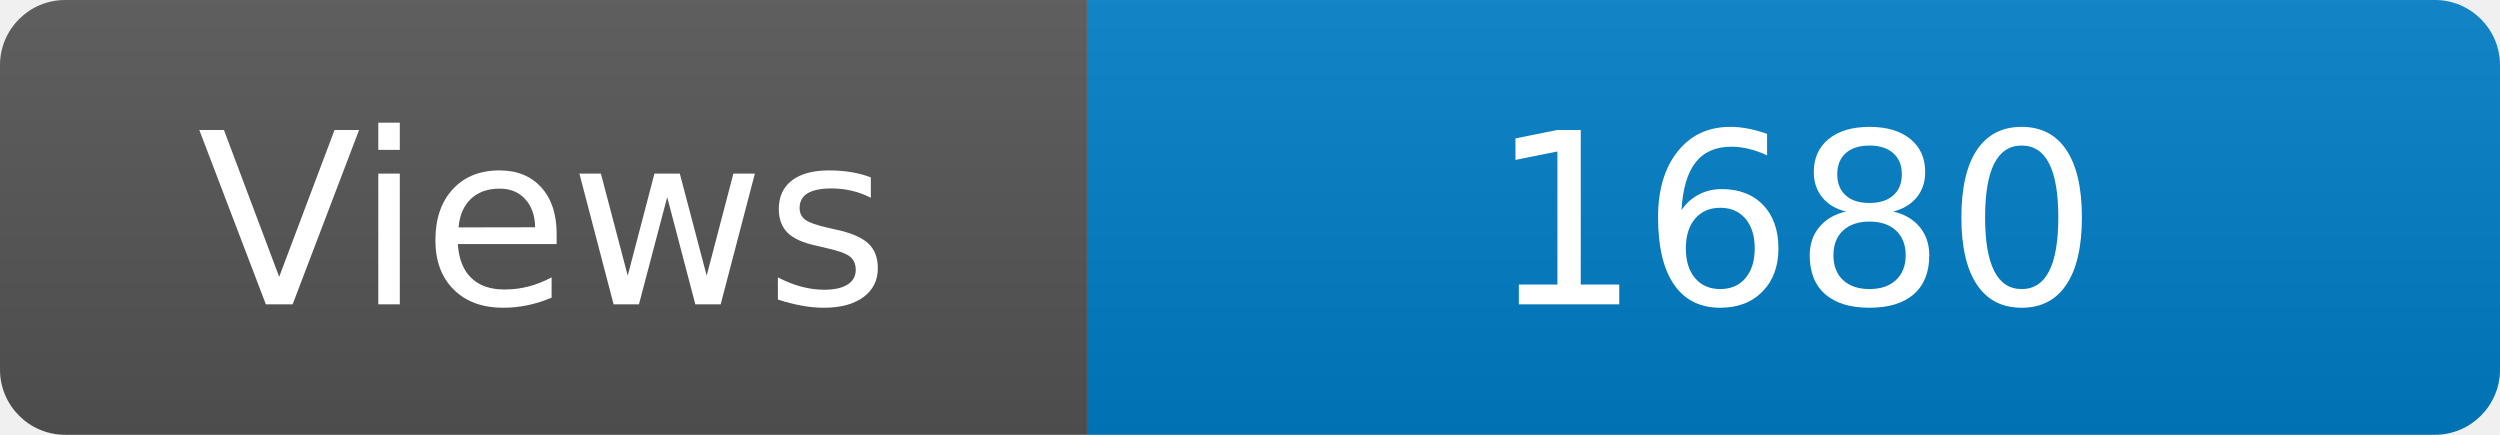
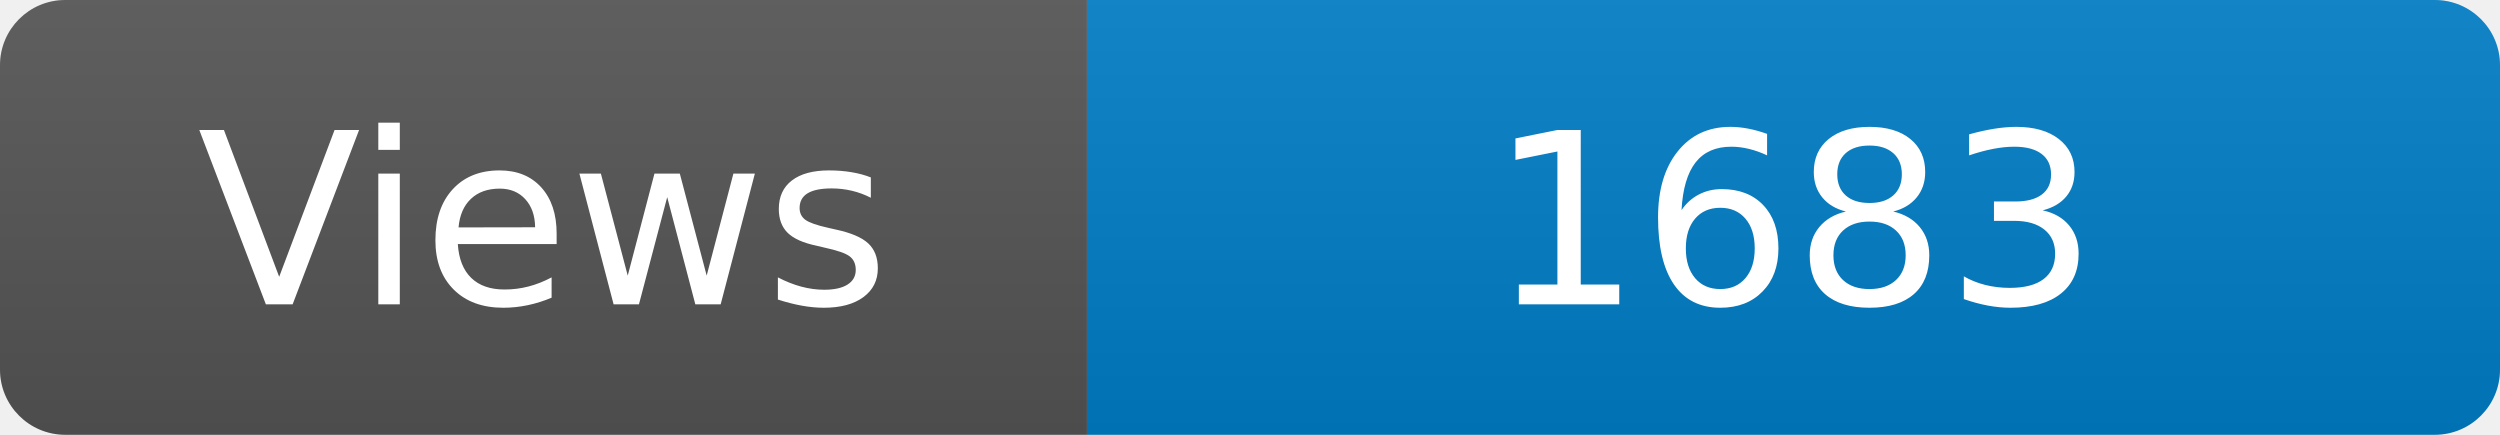
<svg xmlns="http://www.w3.org/2000/svg" width="115" height="20" role="img" aria-label="Maintained?: yes">
  <linearGradient id="s" x2="0" y2="100%">
    <stop offset="0" stop-color="#bbb" stop-opacity=".1" />
    <stop offset="1" stop-opacity=".1" />
  </linearGradient>
  <clipPath id="r">
    <rect width="115" height="20" rx="3" fill="#fff" />
  </clipPath>
  <g clip-path="url(#r)">
    <rect width="50" height="20" fill="#555" />
    <rect x="50" width="160" height="20" fill="#007ec6" />
    <rect width="115" height="20" fill="url(#s)" />
  </g>
  <g fill="#fff" text-anchor="middle" font-family="Verdana,Geneva,DejaVu Sans,sans-serif" font-size="110">
    <text x="250" y="140" transform="scale(.1)" fill="#fff">Views</text>
-     <text x="825" y="140" transform="scale(.1)" fill="#fff">1680</text>
+     <text x="825" y="140" transform="scale(.1)" fill="#fff">1683</text>
  </g>
</svg>
